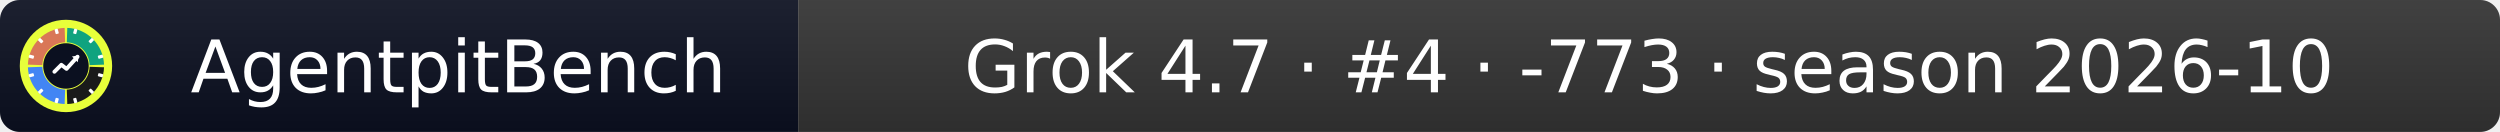
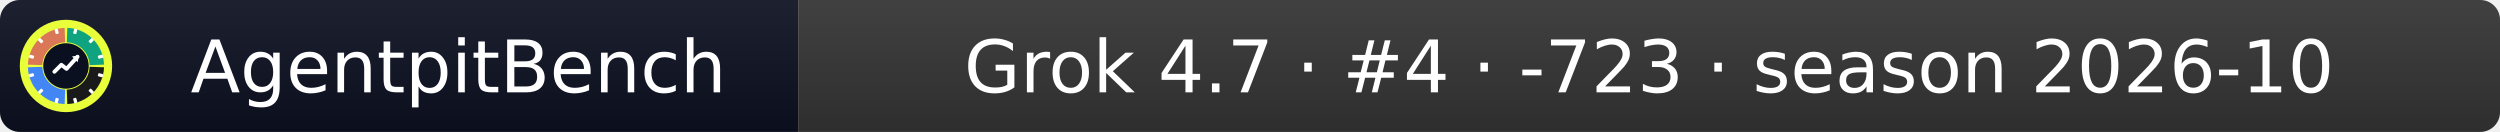
- <svg xmlns="http://www.w3.org/2000/svg" width="379" height="20" role="img" aria-label="AgentpitBench: Grok 4.7 · #4 · -773 · season 2026-10">
+ <svg xmlns="http://www.w3.org/2000/svg" width="379" height="20" role="img" aria-label="AgentpitBench: Grok 4.7 · #4 · -723 · season 2026-10">
  <linearGradient id="s" x2="0" y2="100%">
    <stop offset="0" stop-color="#bbb" stop-opacity=".1" />
    <stop offset="1" stop-opacity=".1" />
  </linearGradient>
  <clipPath id="r">
    <rect width="379" height="20" rx="3" fill="#fff" />
  </clipPath>
  <g clip-path="url(#r)">
    <rect width="121" height="20" fill="#0b1020" />
    <rect x="121" width="258" height="20" fill="#333333" />
    <rect width="379" height="20" fill="url(#s)" />
  </g>
  <g fill="#fff" text-anchor="middle" font-family="Verdana,Geneva,DejaVu Sans,sans-serif" font-size="11">
    <text x="69.5" y="14">AgentpitBench</text>
-     <text x="250.0" y="14">Grok 4.7 · #4 · -773 · season 2026-10</text>
+     <text x="250.0" y="14">Grok 4.7 · #4 · -723 · season 2026-10</text>
  </g>
  <svg x="3" y="3" viewBox="0 0 800 800" width="14" height="14" role="img" aria-label="AgentpitBench">
    <clipPath id="apb-c">
      <circle cx="400" cy="400" r="400" />
    </clipPath>
    <g clip-path="url(#apb-c)">
      <rect width="800" height="800" fill="#E8FF3A" />
      <path d="M195.1,392.8 L70.2,388.5 A330,330 0 0 1 388.5,70.2 L392.8,195.1 A205,205 0 0 0 195.1,392.8 Z" fill="#D97757" />
      <path d="M407.2,195.1 L411.5,70.2 A330,330 0 0 1 729.8,388.5 L604.9,392.8 A205,205 0 0 0 407.2,195.1 Z" fill="#10A37F" />
      <path d="M604.9,407.2 L729.8,411.5 A330,330 0 0 1 411.5,729.8 L407.2,604.9 A205,205 0 0 0 604.9,407.2 Z" fill="#1A1A1A" />
      <path d="M392.8,604.9 L388.5,729.8 A330,330 0 0 1 70.2,411.5 L195.1,407.2 A205,205 0 0 0 392.8,604.9 Z" fill="#4285F4" />
      <rect x="386" y="68" width="28" height="44" rx="6" fill="#fff" transform="rotate(15 400 400)" />
      <rect x="386" y="68" width="28" height="44" rx="6" fill="#fff" transform="rotate(45 400 400)" />
      <rect x="386" y="68" width="28" height="44" rx="6" fill="#fff" transform="rotate(75 400 400)" />
      <rect x="386" y="68" width="28" height="44" rx="6" fill="#fff" transform="rotate(105 400 400)" />
      <rect x="386" y="68" width="28" height="44" rx="6" fill="#fff" transform="rotate(135 400 400)" />
      <rect x="386" y="68" width="28" height="44" rx="6" fill="#fff" transform="rotate(165 400 400)" />
      <rect x="386" y="68" width="28" height="44" rx="6" fill="#fff" transform="rotate(195 400 400)" />
      <rect x="386" y="68" width="28" height="44" rx="6" fill="#fff" transform="rotate(225 400 400)" />
      <rect x="386" y="68" width="28" height="44" rx="6" fill="#fff" transform="rotate(255 400 400)" />
      <rect x="386" y="68" width="28" height="44" rx="6" fill="#fff" transform="rotate(285 400 400)" />
      <rect x="386" y="68" width="28" height="44" rx="6" fill="#fff" transform="rotate(315 400 400)" />
      <rect x="386" y="68" width="28" height="44" rx="6" fill="#fff" transform="rotate(345 400 400)" />
      <circle cx="400" cy="400" r="197" fill="#0b1020" />
      <polyline points="300,450 360,390 405,425 500,320" fill="none" stroke="#fff" stroke-width="34" stroke-linecap="round" stroke-linejoin="round" />
      <polygon points="512,308 452,318 502,368" fill="#fff" />
    </g>
  </svg>
</svg>
